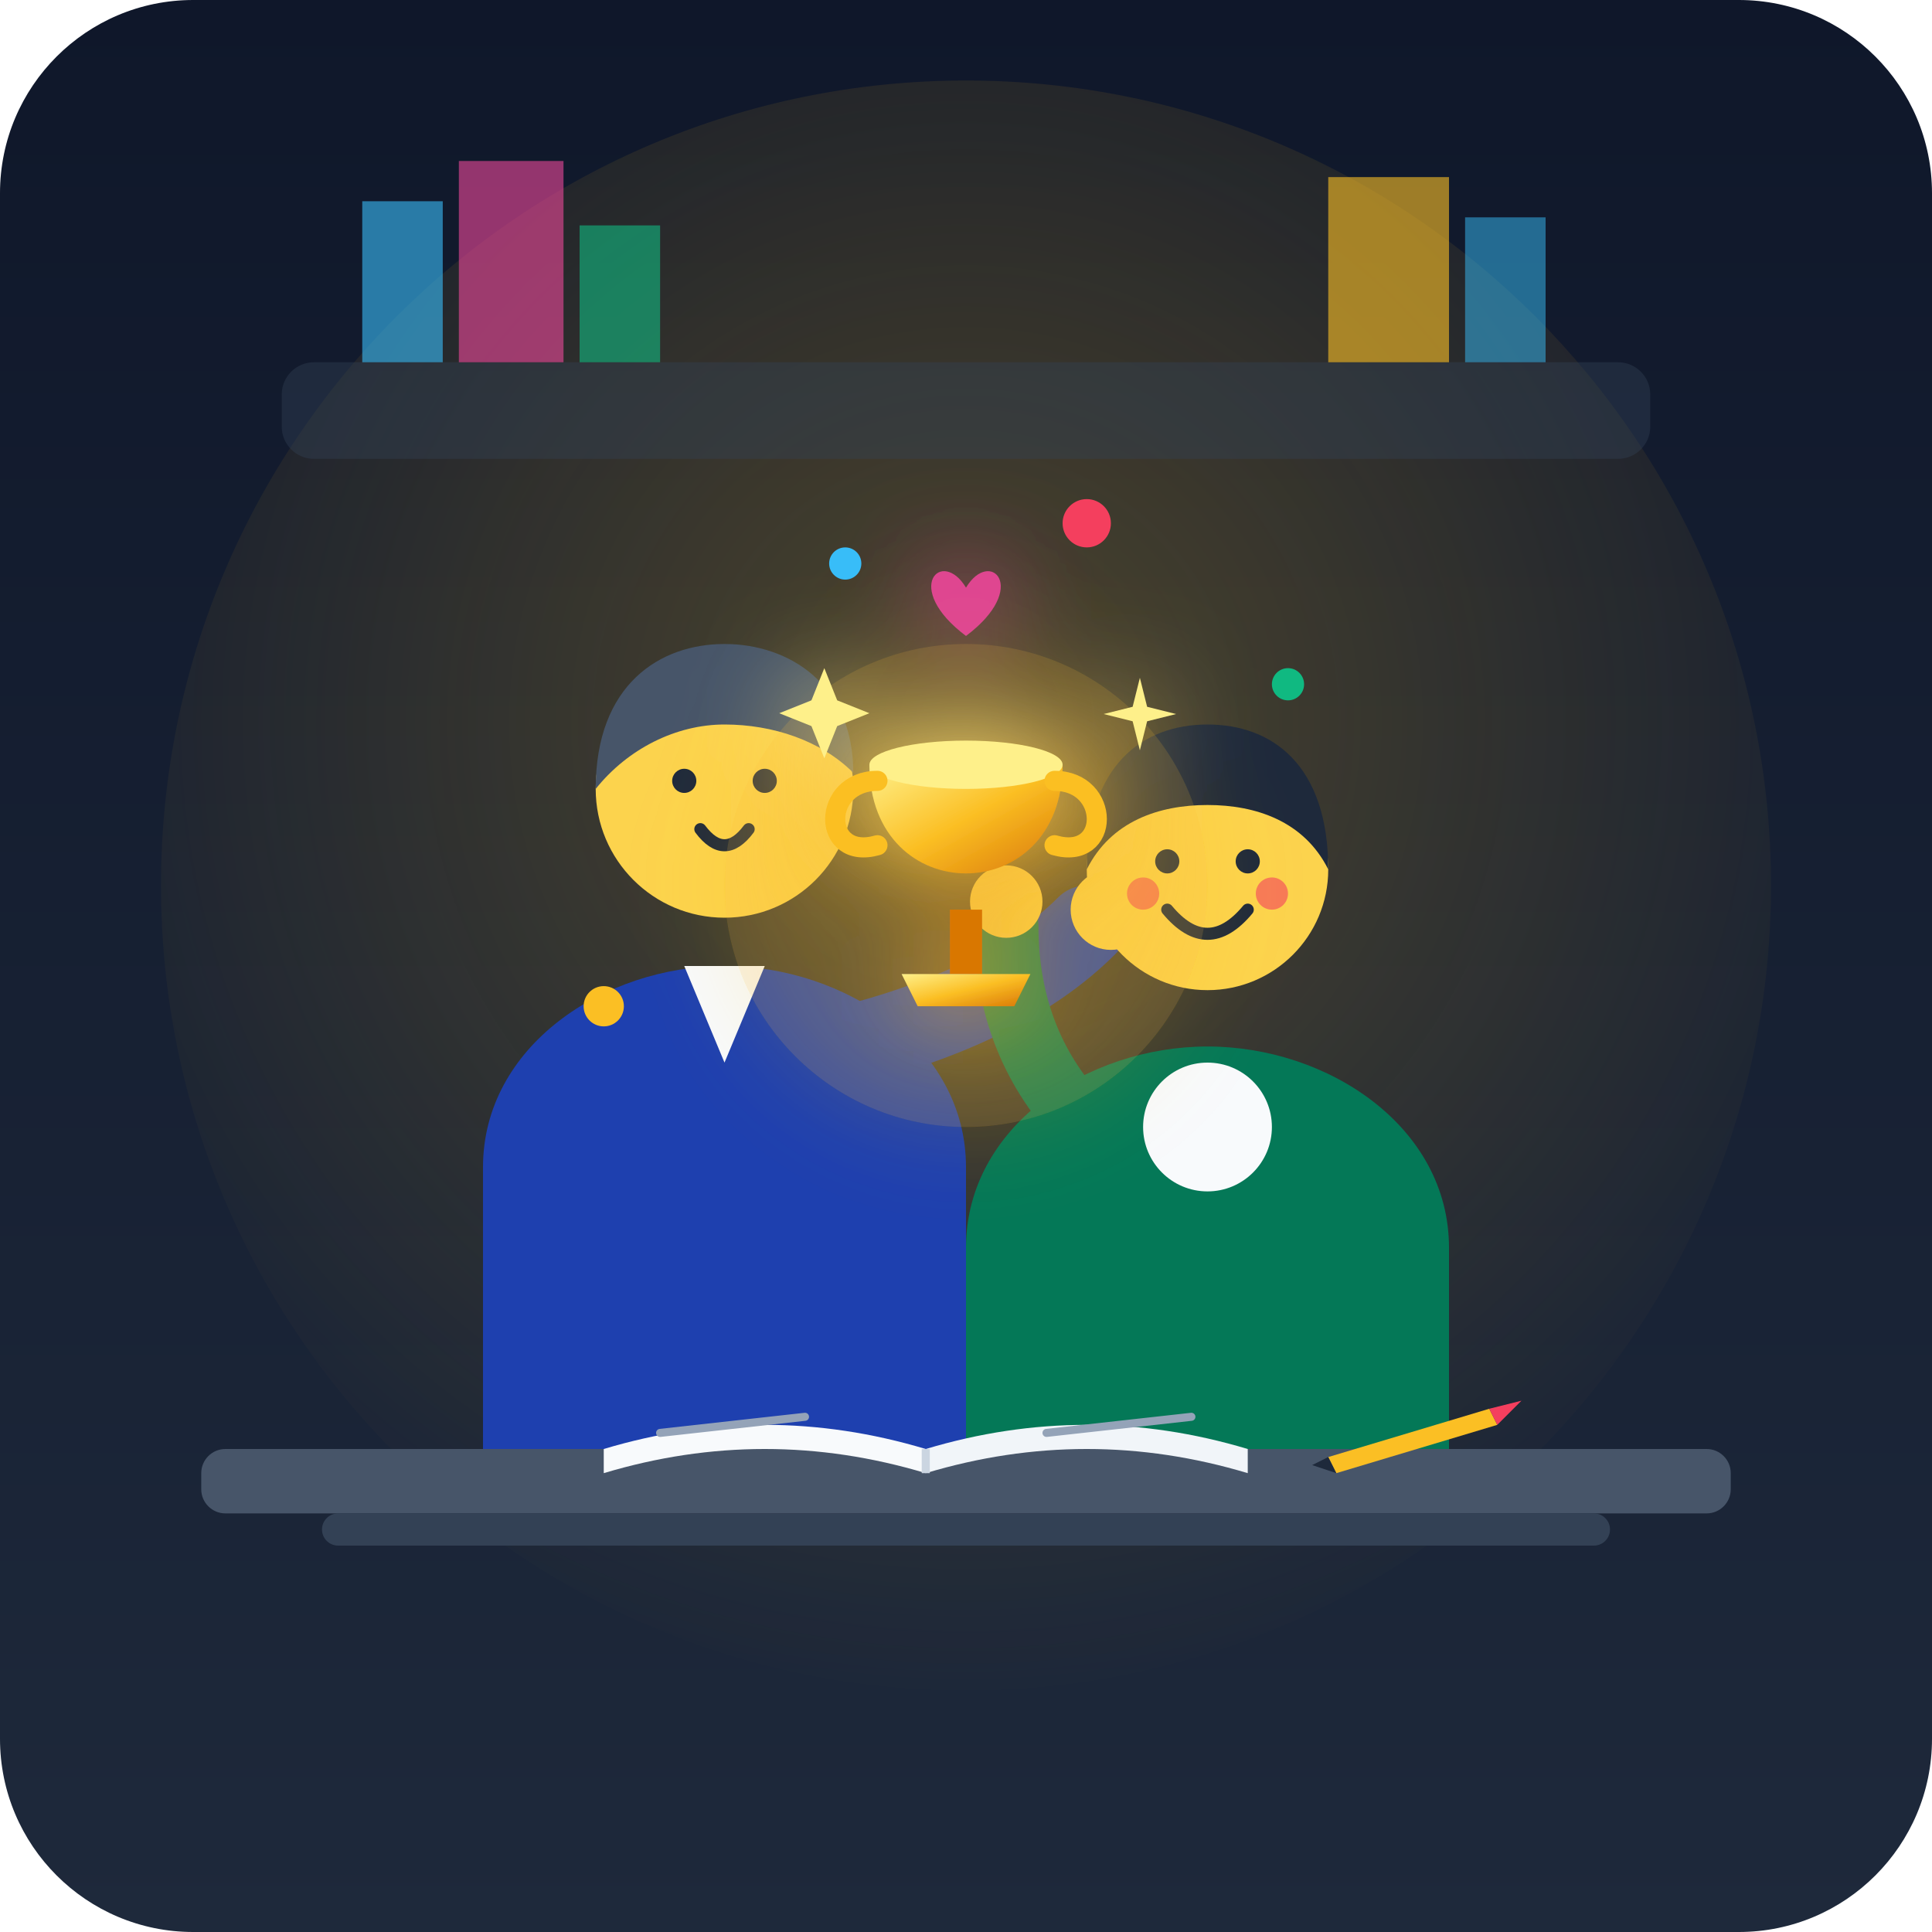
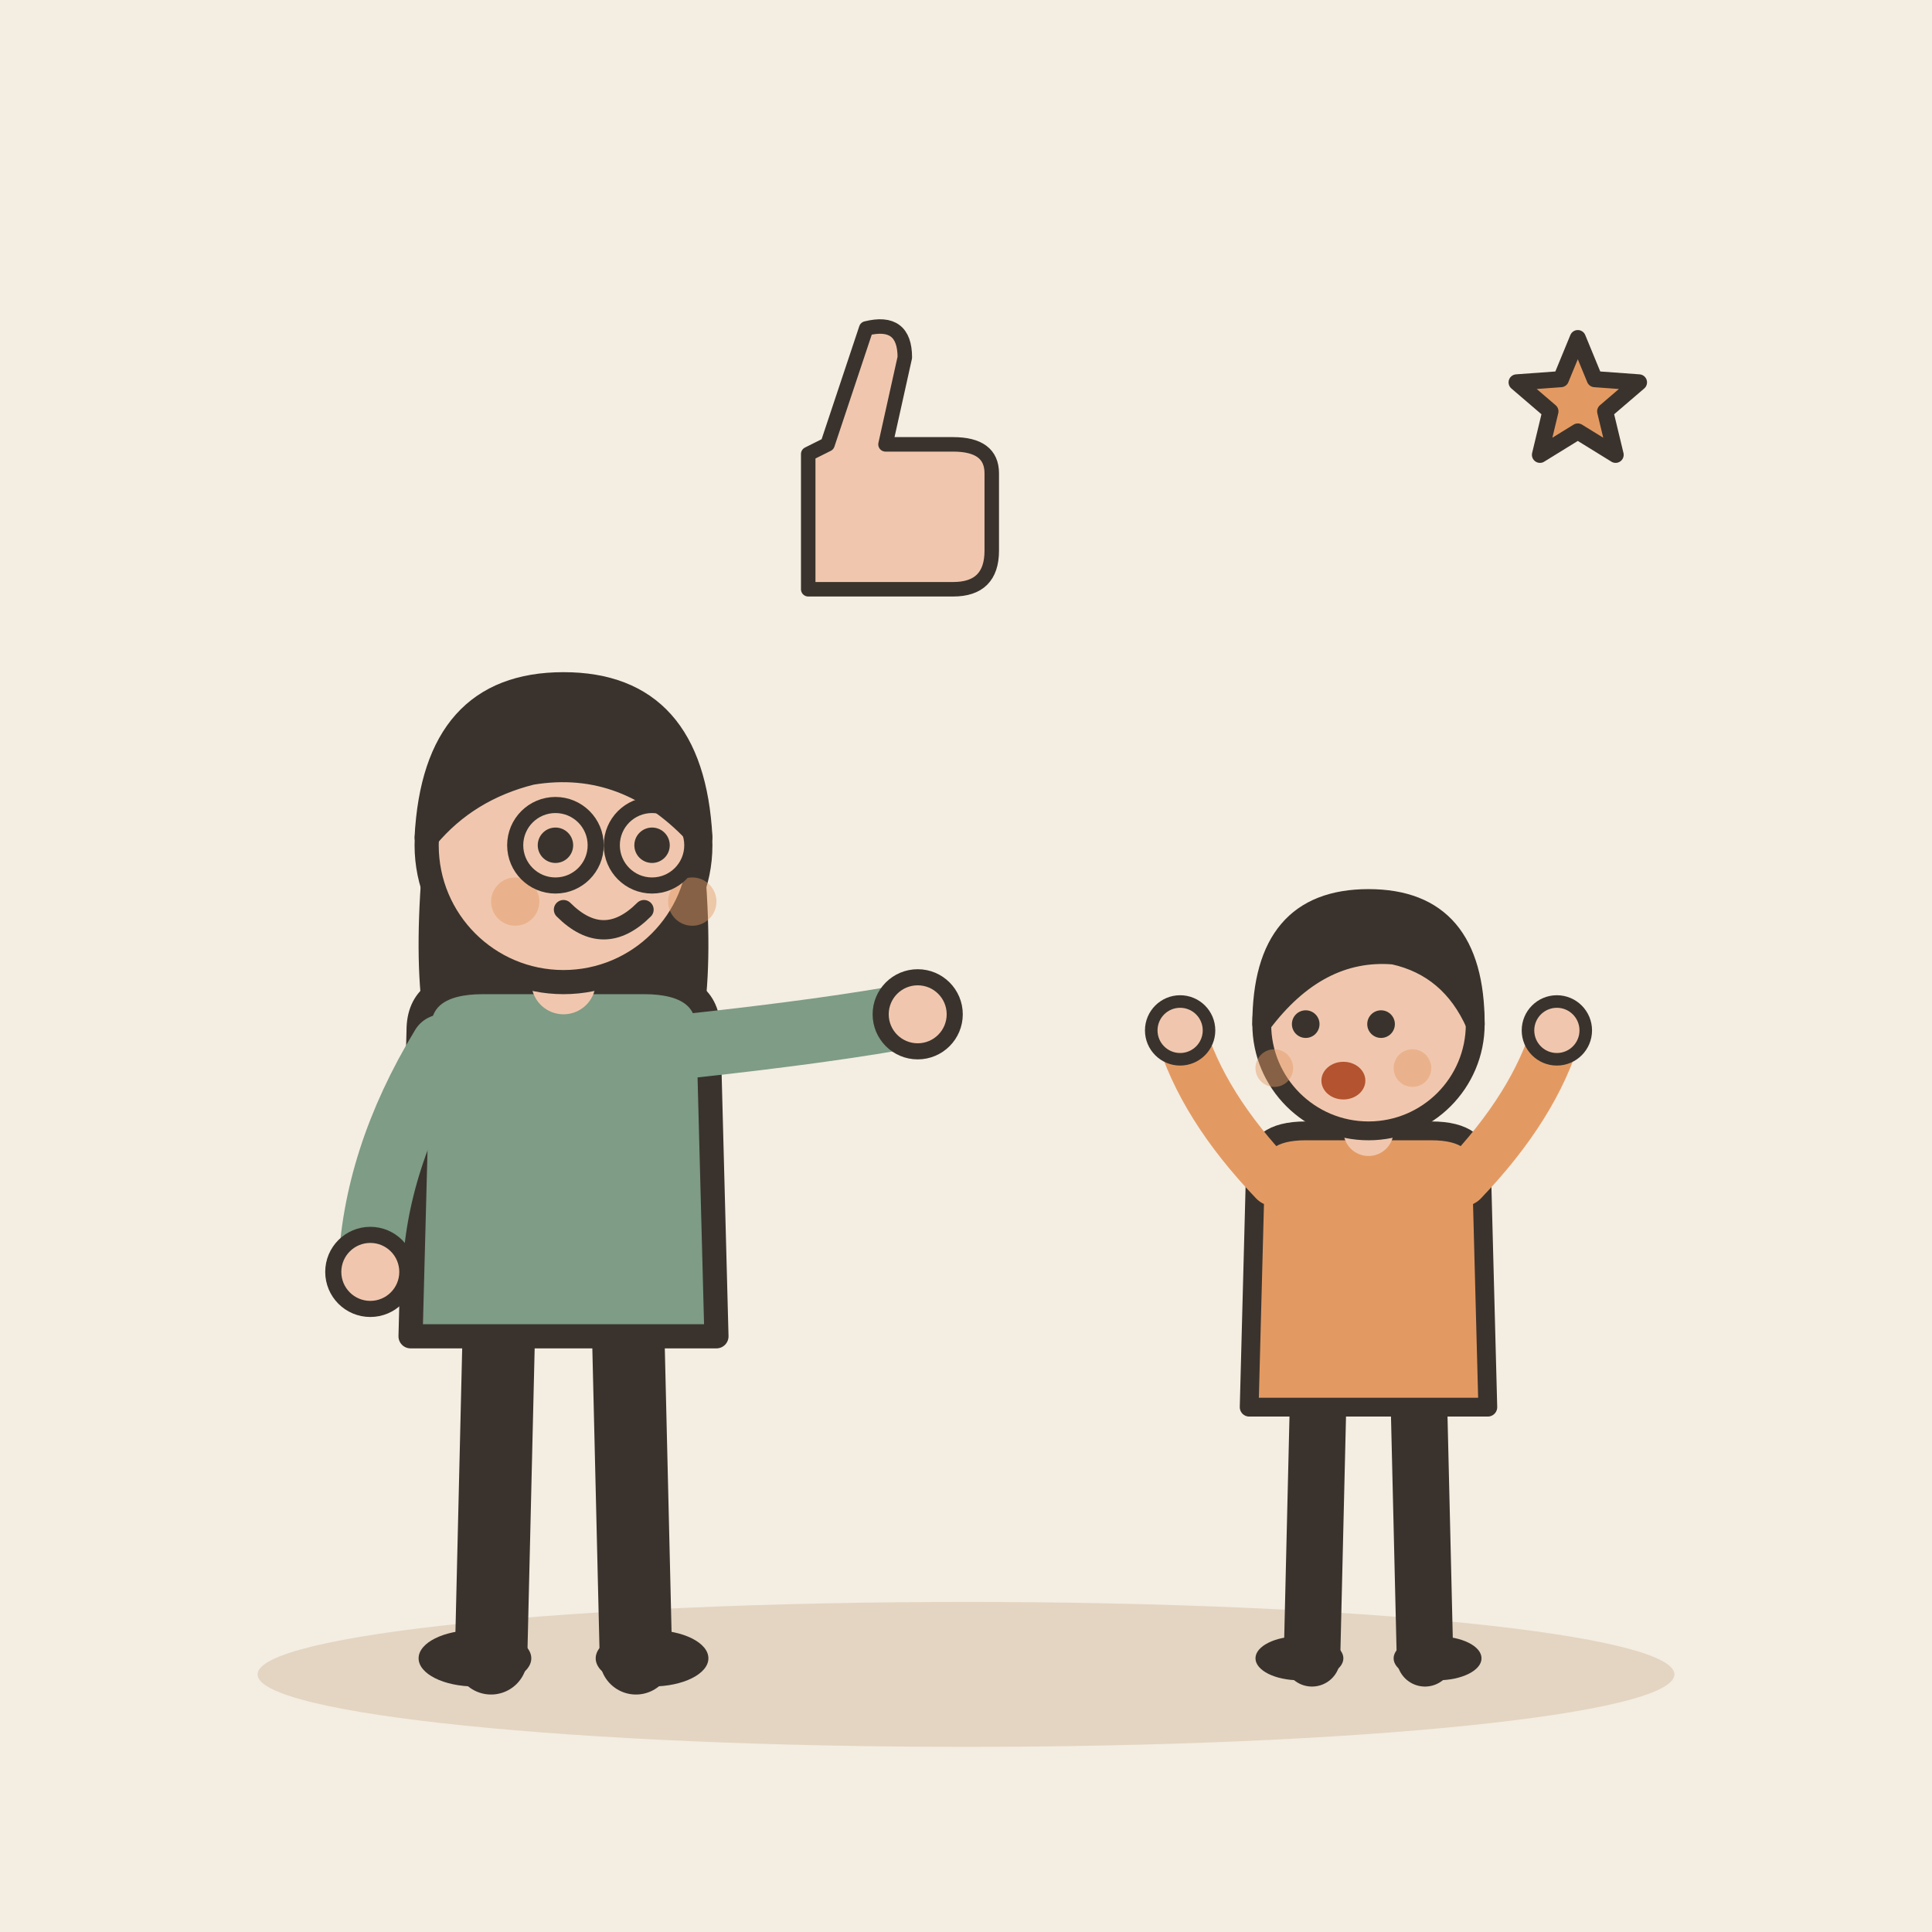
- <svg xmlns="http://www.w3.org/2000/svg" width="240" height="240" viewBox="0 0 240">
-   <defs>
-     <linearGradient id="bgGrad" x1="0" y1="0" x2="0" y2="1">
-       <stop offset="0%" stop-color="#0f172a" />
-       <stop offset="100%" stop-color="#1e293b" />
-     </linearGradient>
-     <radialGradient id="spotlight" cx="0.5" cy="0.4" r="0.6">
-       <stop offset="0%" stop-color="#fbbf24" stop-opacity="0.25" />
-       <stop offset="100%" stop-color="#fbbf24" stop-opacity="0" />
-     </radialGradient>
-     <linearGradient id="goldGrad" x1="0" y1="0" x2="1" y2="1">
-       <stop offset="0%" stop-color="#fef08a" />
-       <stop offset="50%" stop-color="#fbbf24" />
-       <stop offset="100%" stop-color="#d97706" />
-     </linearGradient>
-     <filter id="glow" x="-20%" y="-20%" width="140%" height="140%">
-       <feGaussianBlur stdDeviation="6" result="blur" />
-       <feComposite in="SourceGraphic" in2="blur" operator="over" />
-     </filter>
-   </defs>
-   <rect width="240" height="240" rx="24" fill="url(#bgGrad)" />
-   <circle cx="120" cy="110" r="100" fill="url(#spotlight)" />
-   <rect x="35" y="45" width="170" height="12" rx="4" fill="#334155" opacity="0.4" />
-   <path d="M45 45 L45 25 L55 25 L55 45 Z" fill="#38bdf8" opacity="0.6" />
-   <path d="M57 45 L57 20 L70 20 L70 45 Z" fill="#ec4899" opacity="0.6" />
-   <path d="M72 45 L72 28 L82 28 L82 45 Z" fill="#10b981" opacity="0.6" />
-   <path d="M165 45 L165 22 L180 22 L180 45 Z" fill="#fbbf24" opacity="0.6" />
-   <path d="M182 45 L182 27 L192 27 L192 45 Z" fill="#38bdf8" opacity="0.5" />
-   <g id="teacher">
-     <path d="M 60 145 C 60 130 75 120 90 120 C 105 120 120 130 120 145 L 120 180 L 60 180 Z" fill="#1e40af" />
-     <path d="M 85 120 L 90 132 L 95 120 Z" fill="#f8fafc" />
-     <circle cx="90" cy="98" r="16" fill="#fcd34d" />
-     <path d="M 74 98 C 74 85 82 80 90 80 C 98 80 106 85 106 96 C 102 92 96 90 90 90 C 84 90 78 93 74 98 Z" fill="#475569" />
-     <circle cx="85" cy="97" r="1.5" fill="#1e293b" />
-     <circle cx="95" cy="97" r="1.5" fill="#1e293b" />
-     <path d="M 87 103 Q 90 107 93 103" stroke="#1e293b" stroke-width="1.5" stroke-linecap="round" fill="none" />
-     <path d="M 105 130 Q 125 125 135 115" stroke="#1e40af" stroke-width="10" stroke-linecap="round" fill="none" />
-     <circle cx="138" cy="113" r="5" fill="#fcd34d" />
+ <svg xmlns="http://www.w3.org/2000/svg" viewBox="0 0 240 240" data-style="editorial">
+   <rect width="240" height="240" fill="#F4EDE2" />
+   <ellipse cx="120" cy="208" rx="88" ry="9" fill="#E3D5C1" />
+   <g transform="translate(70 206)">
+     <path d="M-8 -42L-9 0" stroke="#3A332D" stroke-width="9" stroke-linecap="round" fill="none" />
+     <path d="M8 -42L9 0" stroke="#3A332D" stroke-width="9" stroke-linecap="round" fill="none" />
+     <ellipse cx="-11" cy="0" rx="7" ry="3.5" fill="#3A332D" />
+     <ellipse cx="11" cy="0" rx="7" ry="3.5" fill="#3A332D" />
+     <path d="M-17 -104Q-20 -78 -14 -70L-6 -78L6 -78L14 -70Q20 -78 17 -104Z" fill="#3A332D" />
+     <path d="M-18 -78Q-18 -84 -10 -84L10 -84Q18 -84 18 -78L19 -40L-19 -40Z" fill="#7E9C86" stroke="#3A332D" stroke-width="3" stroke-linecap="round" stroke-linejoin="round" />
+     <path d="M-15 -76Q-23.5 -62 -24 -48" fill="none" stroke="#7E9C86" stroke-width="8" stroke-linecap="round" stroke-linejoin="round" />
+     <circle cx="-24" cy="-48" r="4.6" fill="#F0C7AE" stroke="#3A332D" stroke-linecap="round" stroke-linejoin="round" stroke-width="2" />
+     <path d="M15 -76Q33.5 -78 44 -80" fill="none" stroke="#7E9C86" stroke-width="8" stroke-linecap="round" stroke-linejoin="round" />
+     <circle cx="44" cy="-80" r="4.6" fill="#F0C7AE" stroke="#3A332D" stroke-linecap="round" stroke-linejoin="round" stroke-width="2" />
+     <path d="M0 -84L0 -88" stroke="#F0C7AE" stroke-width="8" stroke-linecap="round" fill="none" />
+     <circle cx="0" cy="-101" r="17" fill="#F0C7AE" stroke="#3A332D" stroke-width="3" stroke-linecap="round" stroke-linejoin="round" />
+     <path d="M-17 -102Q-16 -121 0 -121Q16 -121 17 -102Q8 -112 -4 -110Q-12 -108 -17 -102Z" fill="#3A332D" stroke="#3A332D" stroke-width="3" stroke-linecap="round" stroke-linejoin="round" />
+     <circle cx="-1" cy="-101" r="2.2" fill="#3A332D" />
+     <circle cx="11" cy="-101" r="2.2" fill="#3A332D" />
+     <path d="M0 -93Q5 -88 10 -93" fill="none" stroke="#3A332D" stroke-width="2.4" stroke-linecap="round" stroke-linejoin="round" />
+     <circle cx="-6" cy="-94" r="3" fill="#E39A62" opacity="0.45" />
+     <circle cx="16" cy="-94" r="3" fill="#E39A62" opacity="0.45" />
+     <circle cx="-1" cy="-101" r="5" fill="none" stroke="#3A332D" stroke-linecap="round" stroke-linejoin="round" stroke-width="2" />
+     <circle cx="11" cy="-101" r="5" fill="none" stroke="#3A332D" stroke-linecap="round" stroke-linejoin="round" stroke-width="2" />
  </g>
-   <g id="student">
-     <path d="M 120 155 C 120 140 135 130 150 130 C 165 130 180 140 180 155 L 180 185 L 120 185 Z" fill="#047857" />
-     <circle cx="150" cy="140" r="8" fill="#f8fafc" />
-     <circle cx="150" cy="108" r="15" fill="#fcd34d" />
-     <path d="M 135 108 C 135 95 142 90 150 90 C 158 90 165 95 165 108 C 162 102 156 100 150 100 C 144 100 138 102 135 108 Z" fill="#1e293b" />
-     <circle cx="145" cy="107" r="1.5" fill="#1e293b" />
-     <circle cx="155" cy="107" r="1.5" fill="#1e293b" />
-     <path d="M 145 113 Q 150 119 155 113" stroke="#1e293b" stroke-width="1.5" stroke-linecap="round" fill="none" />
-     <circle cx="142" cy="111" r="2" fill="#f43f5e" opacity="0.6" />
-     <circle cx="158" cy="111" r="2" fill="#f43f5e" opacity="0.6" />
-     <path d="M 135 140 Q 125 130 125 115" stroke="#047857" stroke-width="8" stroke-linecap="round" fill="none" />
-     <circle cx="125" cy="112" r="4.5" fill="#fcd34d" />
+   <g transform="translate(170 206) scale(0.78 0.78)">
+     <path d="M-8 -42L-9 0" stroke="#3A332D" stroke-width="9" stroke-linecap="round" fill="none" />
+     <path d="M8 -42L9 0" stroke="#3A332D" stroke-width="9" stroke-linecap="round" fill="none" />
+     <ellipse cx="-11" cy="0" rx="7" ry="3.5" fill="#3A332D" />
+     <ellipse cx="11" cy="0" rx="7" ry="3.5" fill="#3A332D" />
+     <path d="M-18 -78Q-18 -84 -10 -84L10 -84Q18 -84 18 -78L19 -40L-19 -40Z" fill="#E39A62" stroke="#3A332D" stroke-width="3" stroke-linecap="round" stroke-linejoin="round" />
+     <path d="M-15 -76Q-26.5 -88 -30 -100" fill="none" stroke="#E39A62" stroke-width="8" stroke-linecap="round" stroke-linejoin="round" />
+     <circle cx="-30" cy="-100" r="4.6" fill="#F0C7AE" stroke="#3A332D" stroke-linecap="round" stroke-linejoin="round" stroke-width="2" />
+     <path d="M15 -76Q26.5 -88 30 -100" fill="none" stroke="#E39A62" stroke-width="8" stroke-linecap="round" stroke-linejoin="round" />
+     <circle cx="30" cy="-100" r="4.6" fill="#F0C7AE" stroke="#3A332D" stroke-linecap="round" stroke-linejoin="round" stroke-width="2" />
+     <path d="M0 -84L0 -88" stroke="#F0C7AE" stroke-width="8" stroke-linecap="round" fill="none" />
+     <circle cx="0" cy="-101" r="17" fill="#F0C7AE" stroke="#3A332D" stroke-width="3" stroke-linecap="round" stroke-linejoin="round" />
+     <path d="M-17 -101Q-17 -121 0 -121Q17 -121 17 -101Q13 -110 4 -112Q-8 -113 -17 -101Z" fill="#3A332D" stroke="#3A332D" stroke-width="3" stroke-linecap="round" stroke-linejoin="round" />
+     <circle cx="-10" cy="-101" r="2.2" fill="#3A332D" />
+     <circle cx="2" cy="-101" r="2.2" fill="#3A332D" />
+     <ellipse cx="-4" cy="-92" rx="3.5" ry="3" fill="#B4532F" />
+     <circle cx="-15" cy="-94" r="3" fill="#E39A62" opacity="0.45" />
+     <circle cx="7" cy="-94" r="3" fill="#E39A62" opacity="0.45" />
  </g>
-   <g id="trophy" transform="translate(120, 95)" filter="url(#glow)">
-     <circle cx="0" cy="15" r="30" fill="#fbbf24" opacity="0.15" />
-     <path d="M -12 0 L 12 0 C 12 18 -12 18 -12 0 Z" fill="url(#goldGrad)" />
-     <ellipse cx="0" cy="0" rx="12" ry="3" fill="#fef08a" />
-     <path d="M -11 2 C -18 2 -18 12 -11 10" stroke="#fbbf24" stroke-width="2.5" fill="none" stroke-linecap="round" />
-     <path d="M 11 2 C 18 2 18 12 11 10" stroke="#fbbf24" stroke-width="2.5" fill="none" stroke-linecap="round" />
-     <rect x="-2" y="18" width="4" height="8" fill="#d97706" />
-     <path d="M -8 26 L 8 26 L 6 30 L -6 30 Z" fill="url(#goldGrad)" />
-     <g fill="#fef08a">
-       <path d="M -22 -15 L -20 -10 L -15 -8 L -20 -6 L -22 -1 L -24 -6 L -29 -8 L -24 -10 Z" transform="scale(0.8)" />
-       <path d="M 24 -12 L 25 -8 L 29 -7 L 25 -6 L 24 -2 L 23 -6 L 19 -7 L 23 -8 Z" transform="scale(0.9)" />
-       <path d="M 0 -22 C 3 -27 8 -22 0 -16 C -8 -22 -3 -27 0 -22 Z" fill="#ec4899" opacity="0.9" />
-     </g>
+   <g transform="translate(110 60) scale(0.6 0.6)">
+     <path d="M-16 -6L-16 22L14 22Q22 22 22 14L22 -2Q22 -8 14 -8L0 -8L4 -26Q4 -34 -4 -32L-12 -8Z" fill="#F0C7AE" stroke="#3A332D" stroke-width="3" stroke-linecap="round" stroke-linejoin="round" />
  </g>
-   <rect x="25" y="180" width="190" height="8" rx="3" fill="#475569" />
-   <rect x="40" y="188" width="160" height="4" rx="2" fill="#334155" />
-   <g id="desk-props">
-     <path d="M 75 180 Q 95 174 115 180 L 115 183 Q 95 177 75 183 Z" fill="#f8fafc" />
-     <path d="M 115 180 Q 135 174 155 180 L 155 183 Q 135 177 115 183 Z" fill="#f1f5f9" />
-     <line x1="115" y1="180" x2="115" y2="183" stroke="#cbd5e1" stroke-width="1" />
-     <line x1="82" y1="178" x2="100" y2="176" stroke="#94a3b8" stroke-width="1" stroke-linecap="round" />
-     <line x1="130" y1="178" x2="148" y2="176" stroke="#94a3b8" stroke-width="1" stroke-linecap="round" />
-     <path d="M 165 181 L 185 175 L 186 177 L 166 183 Z" fill="#fbbf24" />
-     <path d="M 185 175 L 189 174 L 186 177 Z" fill="#f43f5e" />
-     <path d="M 165 181 L 163 182 L 166 183 Z" fill="#1e293b" />
-   </g>
-   <circle cx="105" cy="70" r="2" fill="#38bdf8" />
-   <circle cx="135" cy="65" r="3" fill="#f43f5e" />
-   <circle cx="160" cy="85" r="2" fill="#10b981" />
-   <circle cx="75" cy="125" r="2.5" fill="#fbbf24" />
+   <path d="M196.0 42.0L198.1 47.1L203.6 47.5L199.4 51.1L200.7 56.5L196.0 53.6L191.3 56.5L192.6 51.1L188.4 47.5L193.9 47.1Z" fill="#E39A62" stroke="#3A332D" stroke-width="2" stroke-linecap="round" stroke-linejoin="round" />
</svg>
